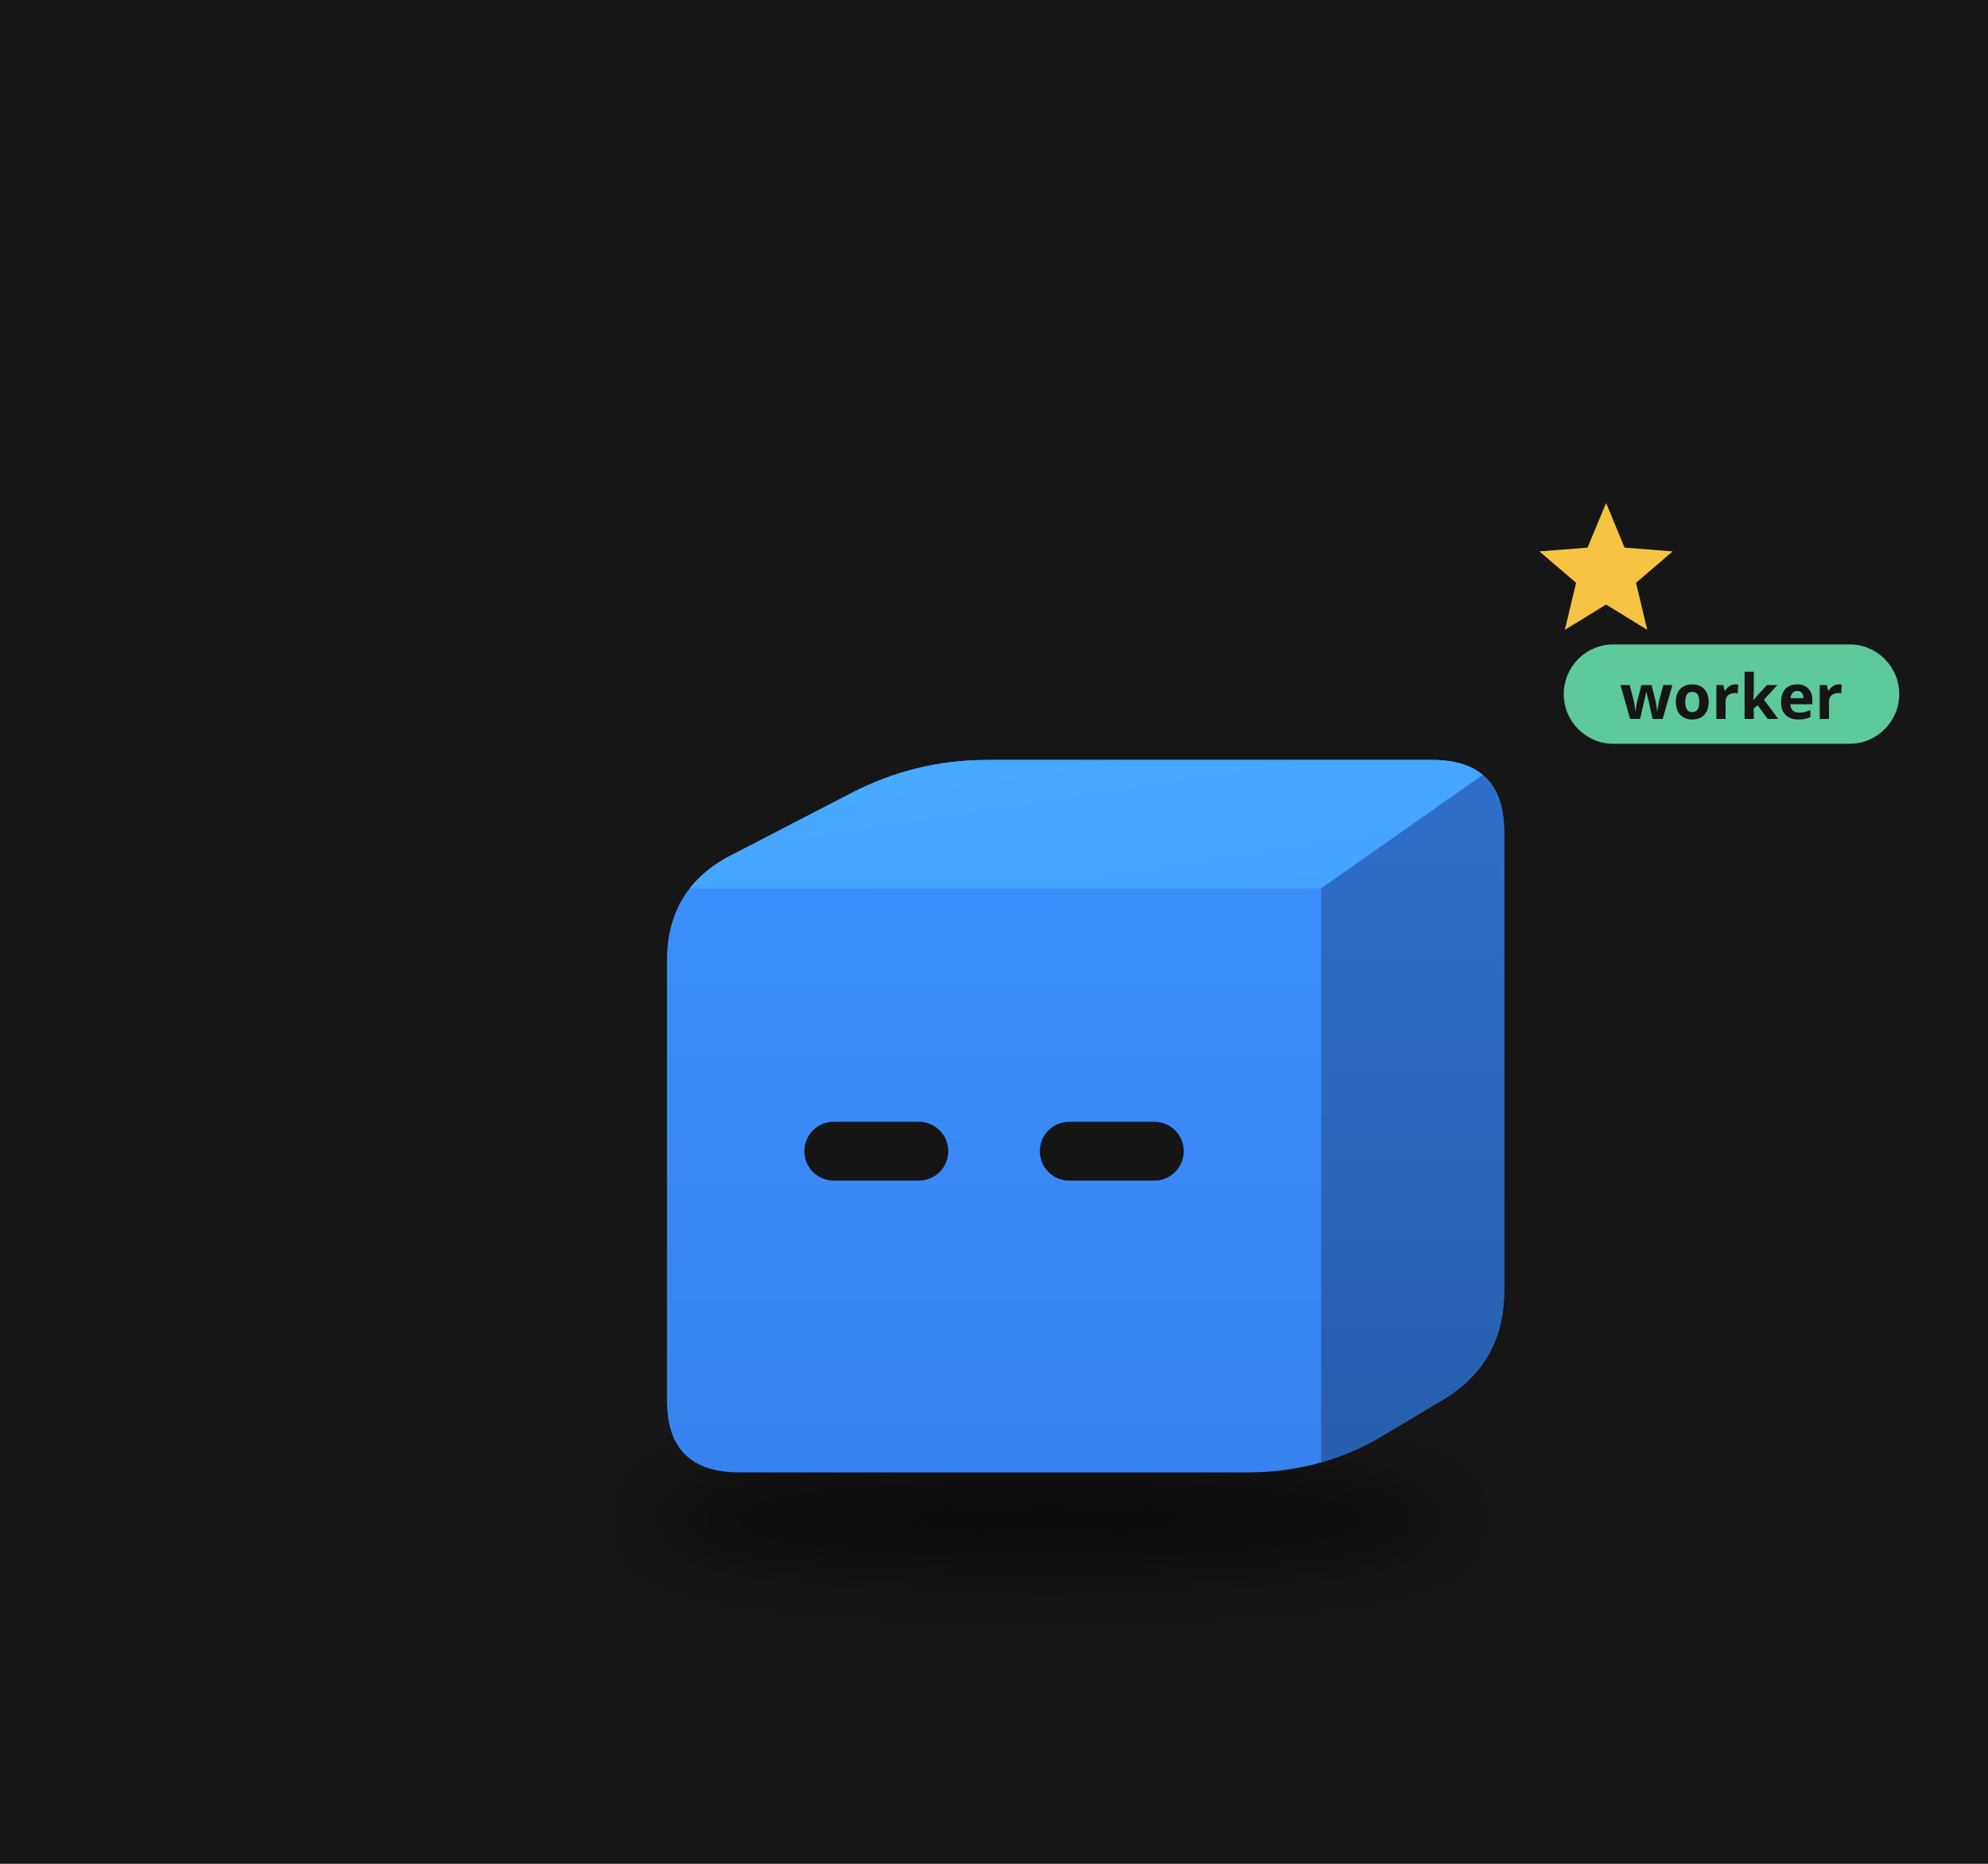
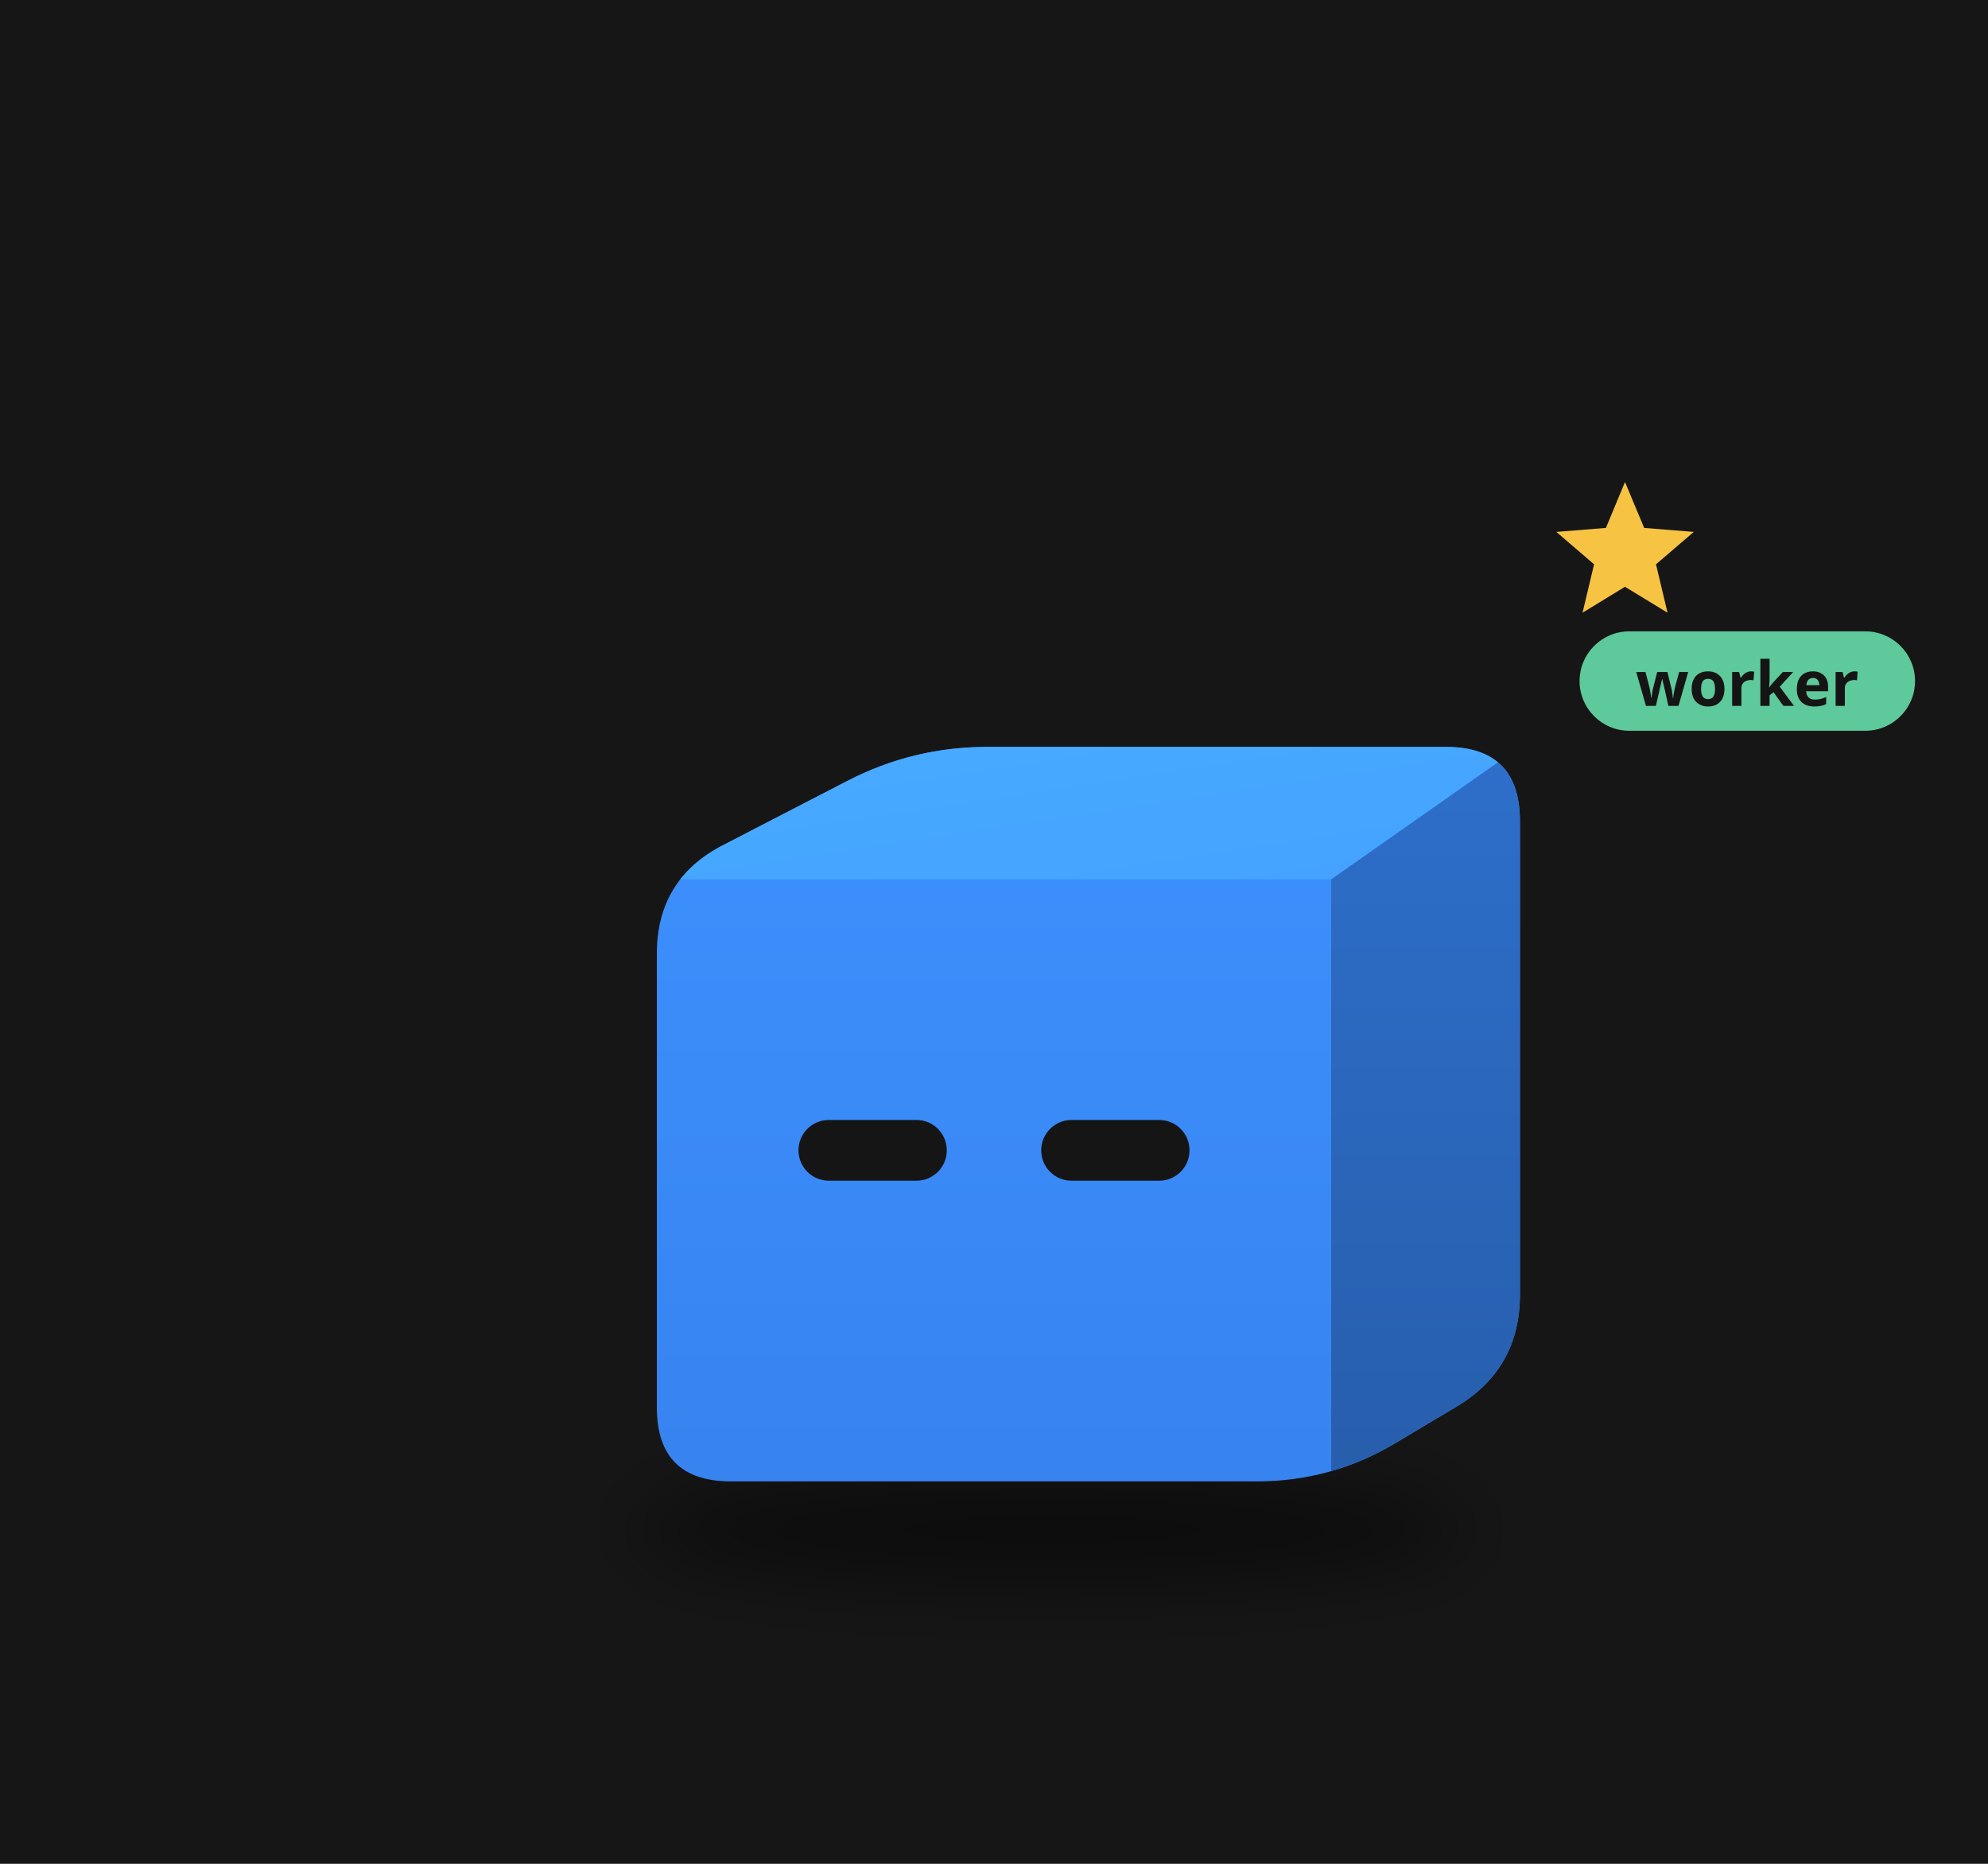
<svg xmlns="http://www.w3.org/2000/svg" viewBox="0 0 320 300" width="320" height="300">
  <rect width="320" height="300" fill="#161616" />
  <defs>
    <filter id="sh62" x="-30%" y="-80%" width="160%" height="260%">
-       <feGaussianBlur stdDeviation="3.52" />
+       <feGaussianBlur stdDeviation="3.63" />
    </filter>
    <clipPath id="clip63">
-       <path d="M-25.66,29.37 Q-32.90,29.37 -32.90,22.14 L-32.90,-22.14 Q-32.90,-29.37 -26.47,-32.70 L-14.33,-38.98 Q-7.90,-42.30 -0.66,-42.30 L44.08,-42.30 Q51.32,-42.30 51.32,-35.06 L51.32,11.15 Q51.32,18.39 45.11,22.10 L39.12,25.67 Q32.90,29.37 25.66,29.37 Z" />
+       <path d="M-26.46,30.28 Q-33.92,30.28 -33.92,22.82 L-33.92,-22.82 Q-33.92,-30.28 -27.29,-33.71 L-14.77,-40.18 Q-8.14,-43.61 -0.68,-43.61 L45.45,-43.61 Q52.91,-43.61 52.91,-36.15 L52.91,11.50 Q52.91,18.96 46.50,22.78 L40.33,26.46 Q33.92,30.28 26.46,30.28 Z" />
    </clipPath>
    <linearGradient id="gt64" x1="0" y1="0" x2="1" y2="1">
      <stop offset="0" stop-color="#48abff" />
      <stop offset="1" stop-color="#44a2ff" />
    </linearGradient>
    <linearGradient id="gs65" x1="0" y1="0" x2="0" y2="1">
      <stop offset="0" stop-color="#2e6fcb" />
      <stop offset="1" stop-color="#275eac" />
    </linearGradient>
    <linearGradient id="gf66" x1="0" y1="0" x2="0" y2="1">
      <stop offset="0" stop-color="#3d91ff" />
      <stop offset="1" stop-color="#3783ef" />
    </linearGradient>
  </defs>
  <g transform="translate(160,190) scale(1.6)">
-     <ellipse cx="5.53" cy="34.07" rx="40.79" ry="5.29" fill="#000" opacity="0.45" filter="url(#sh62)" />
+     <ellipse cx="5.70" cy="35.13" rx="42.06" ry="5.45" fill="#000" opacity="0.45" filter="url(#sh62)" />
    <g transform="translate(0.00,0.00)">
-       <animateTransform attributeName="transform" type="translate" values="0 0;0 -3.64;0 0" dur="0.8s" begin="-0.77s" calcMode="spline" keySplines="0.42 0 0.58 1;0.42 0 0.58 1" additive="sum" repeatCount="indefinite" />
+       <animateTransform attributeName="transform" type="translate" values="0 0;0 -3.75;0 0" dur="0.8s" begin="-0.77s" calcMode="spline" keySplines="0.42 0 0.58 1;0.42 0 0.58 1" additive="sum" repeatCount="indefinite" />
      <g clip-path="url(#clip63)">
-         <rect x="-33.899" y="-43.299" width="86.222" height="73.673" fill="url(#gf66)" />
-         <polygon points="-32.90,-29.37 32.90,-29.37 51.32,-42.30 -7.90,-42.30" fill="url(#gt64)" />
-         <polygon points="32.90,-29.37 51.32,-42.30 51.32,18.39 32.90,29.37" fill="url(#gs65)" />
+         <rect x="-34.918" y="-44.609" width="88.83" height="75.893" fill="url(#gf66)" />
+         <polygon points="-33.92,-30.28 33.92,-30.28 52.91,-43.61 -8.14,-43.61" fill="url(#gt64)" />
+         <polygon points="33.92,-30.28 52.91,-43.61 52.91,18.96 33.92,30.28" fill="url(#gs65)" />
      </g>
-       <rect x="-19.08" y="-5.90" width="14.48" height="5.92" rx="2.96" fill="#151515" />
-       <rect x="4.61" y="-5.90" width="14.48" height="5.92" rx="2.96" fill="#151515" />
+       <rect x="-19.67" y="-6.08" width="14.92" height="6.11" rx="3.05" fill="#151515" />
+       <rect x="4.75" y="-6.08" width="14.92" height="6.11" rx="3.05" fill="#151515" />
    </g>
    <g opacity="0">
      <animate attributeName="opacity" values="0;1;1;0" dur="1.8s" begin="0.0s" repeatCount="indefinite" />
-       <animateTransform attributeName="transform" type="translate" values="0 0;0 -20.56" dur="1.8s" begin="0.0s" additive="sum" repeatCount="indefinite" />
-       <circle cx="63.07" cy="17.62" r="5.87" fill="#f6c343" stroke="#e9b02c" stroke-width="1.17" />
-       <rect x="62.01" y="14.98" width="2.11" height="5.29" rx="0.59" fill="#e9b02c" />
+       <animateTransform attributeName="transform" type="translate" values="0 0;0 -21.20" dur="1.8s" begin="0.0s" additive="sum" repeatCount="indefinite" />
+       <circle cx="65.03" cy="18.17" r="6.06" fill="#f6c343" stroke="#e9b02c" stroke-width="1.21" />
+       <rect x="63.94" y="15.44" width="2.18" height="5.45" rx="0.61" fill="#e9b02c" />
    </g>
    <g opacity="0">
      <animate attributeName="opacity" values="0;1;1;0" dur="1.8s" begin="-0.6s" repeatCount="indefinite" />
-       <animateTransform attributeName="transform" type="translate" values="0 0;0 -20.56" dur="1.8s" begin="-0.6s" additive="sum" repeatCount="indefinite" />
-       <circle cx="68.95" cy="17.62" r="5.87" fill="#f6c343" stroke="#e9b02c" stroke-width="1.17" />
-       <rect x="67.89" y="14.98" width="2.11" height="5.29" rx="0.59" fill="#e9b02c" />
+       <animateTransform attributeName="transform" type="translate" values="0 0;0 -21.20" dur="1.8s" begin="-0.6s" additive="sum" repeatCount="indefinite" />
+       <circle cx="71.08" cy="18.17" r="6.06" fill="#f6c343" stroke="#e9b02c" stroke-width="1.21" />
+       <rect x="69.99" y="15.44" width="2.18" height="5.45" rx="0.61" fill="#e9b02c" />
    </g>
    <g opacity="0">
      <animate attributeName="opacity" values="0;1;1;0" dur="1.8s" begin="-1.2s" repeatCount="indefinite" />
-       <animateTransform attributeName="transform" type="translate" values="0 0;0 -20.56" dur="1.8s" begin="-1.2s" additive="sum" repeatCount="indefinite" />
-       <circle cx="74.82" cy="17.62" r="5.87" fill="#f6c343" stroke="#e9b02c" stroke-width="1.17" />
-       <rect x="73.76" y="14.98" width="2.11" height="5.29" rx="0.59" fill="#e9b02c" />
+       <animateTransform attributeName="transform" type="translate" values="0 0;0 -21.20" dur="1.8s" begin="-1.2s" additive="sum" repeatCount="indefinite" />
+       <circle cx="77.14" cy="18.17" r="6.06" fill="#f6c343" stroke="#e9b02c" stroke-width="1.21" />
+       <rect x="76.05" y="15.44" width="2.18" height="5.45" rx="0.61" fill="#e9b02c" />
    </g>
    <g>
      <animate attributeName="opacity" values="0;1;0" dur="1.2s" begin="0s" repeatCount="indefinite" />
-       <polygon points="61.58,-68.15 63.44,-63.66 68.28,-63.28 64.59,-60.12 65.72,-55.39 61.58,-57.93 57.43,-55.39 58.56,-60.12 54.87,-63.28 59.71,-63.66" fill="#f6c343" />
+       <polygon points="63.48,-70.26 65.41,-65.64 70.40,-65.24 66.60,-61.98 67.76,-57.11 63.48,-59.72 59.21,-57.11 60.37,-61.98 56.57,-65.24 61.56,-65.64" fill="#f6c343" />
    </g>
-     <g transform="translate(57.32,-48.30) scale(0.625) translate(-57.32,48.30)">
-       <rect x="57.32" y="-57.30" width="54" height="16" rx="8" fill="#5ec99a" />
-       <text x="84.32" y="-45.30" font-size="10" font-family="sans-serif" font-weight="bold" text-anchor="middle" fill="#151515">worker</text>
+     <g transform="translate(58.91,-49.61) scale(0.625) translate(-58.91,49.61)">
+       <rect x="58.91" y="-58.61" width="54" height="16" rx="8" fill="#5ec99a" />
+       <text x="85.91" y="-46.61" font-size="10" font-family="sans-serif" font-weight="bold" text-anchor="middle" fill="#151515">worker</text>
    </g>
  </g>
</svg>
